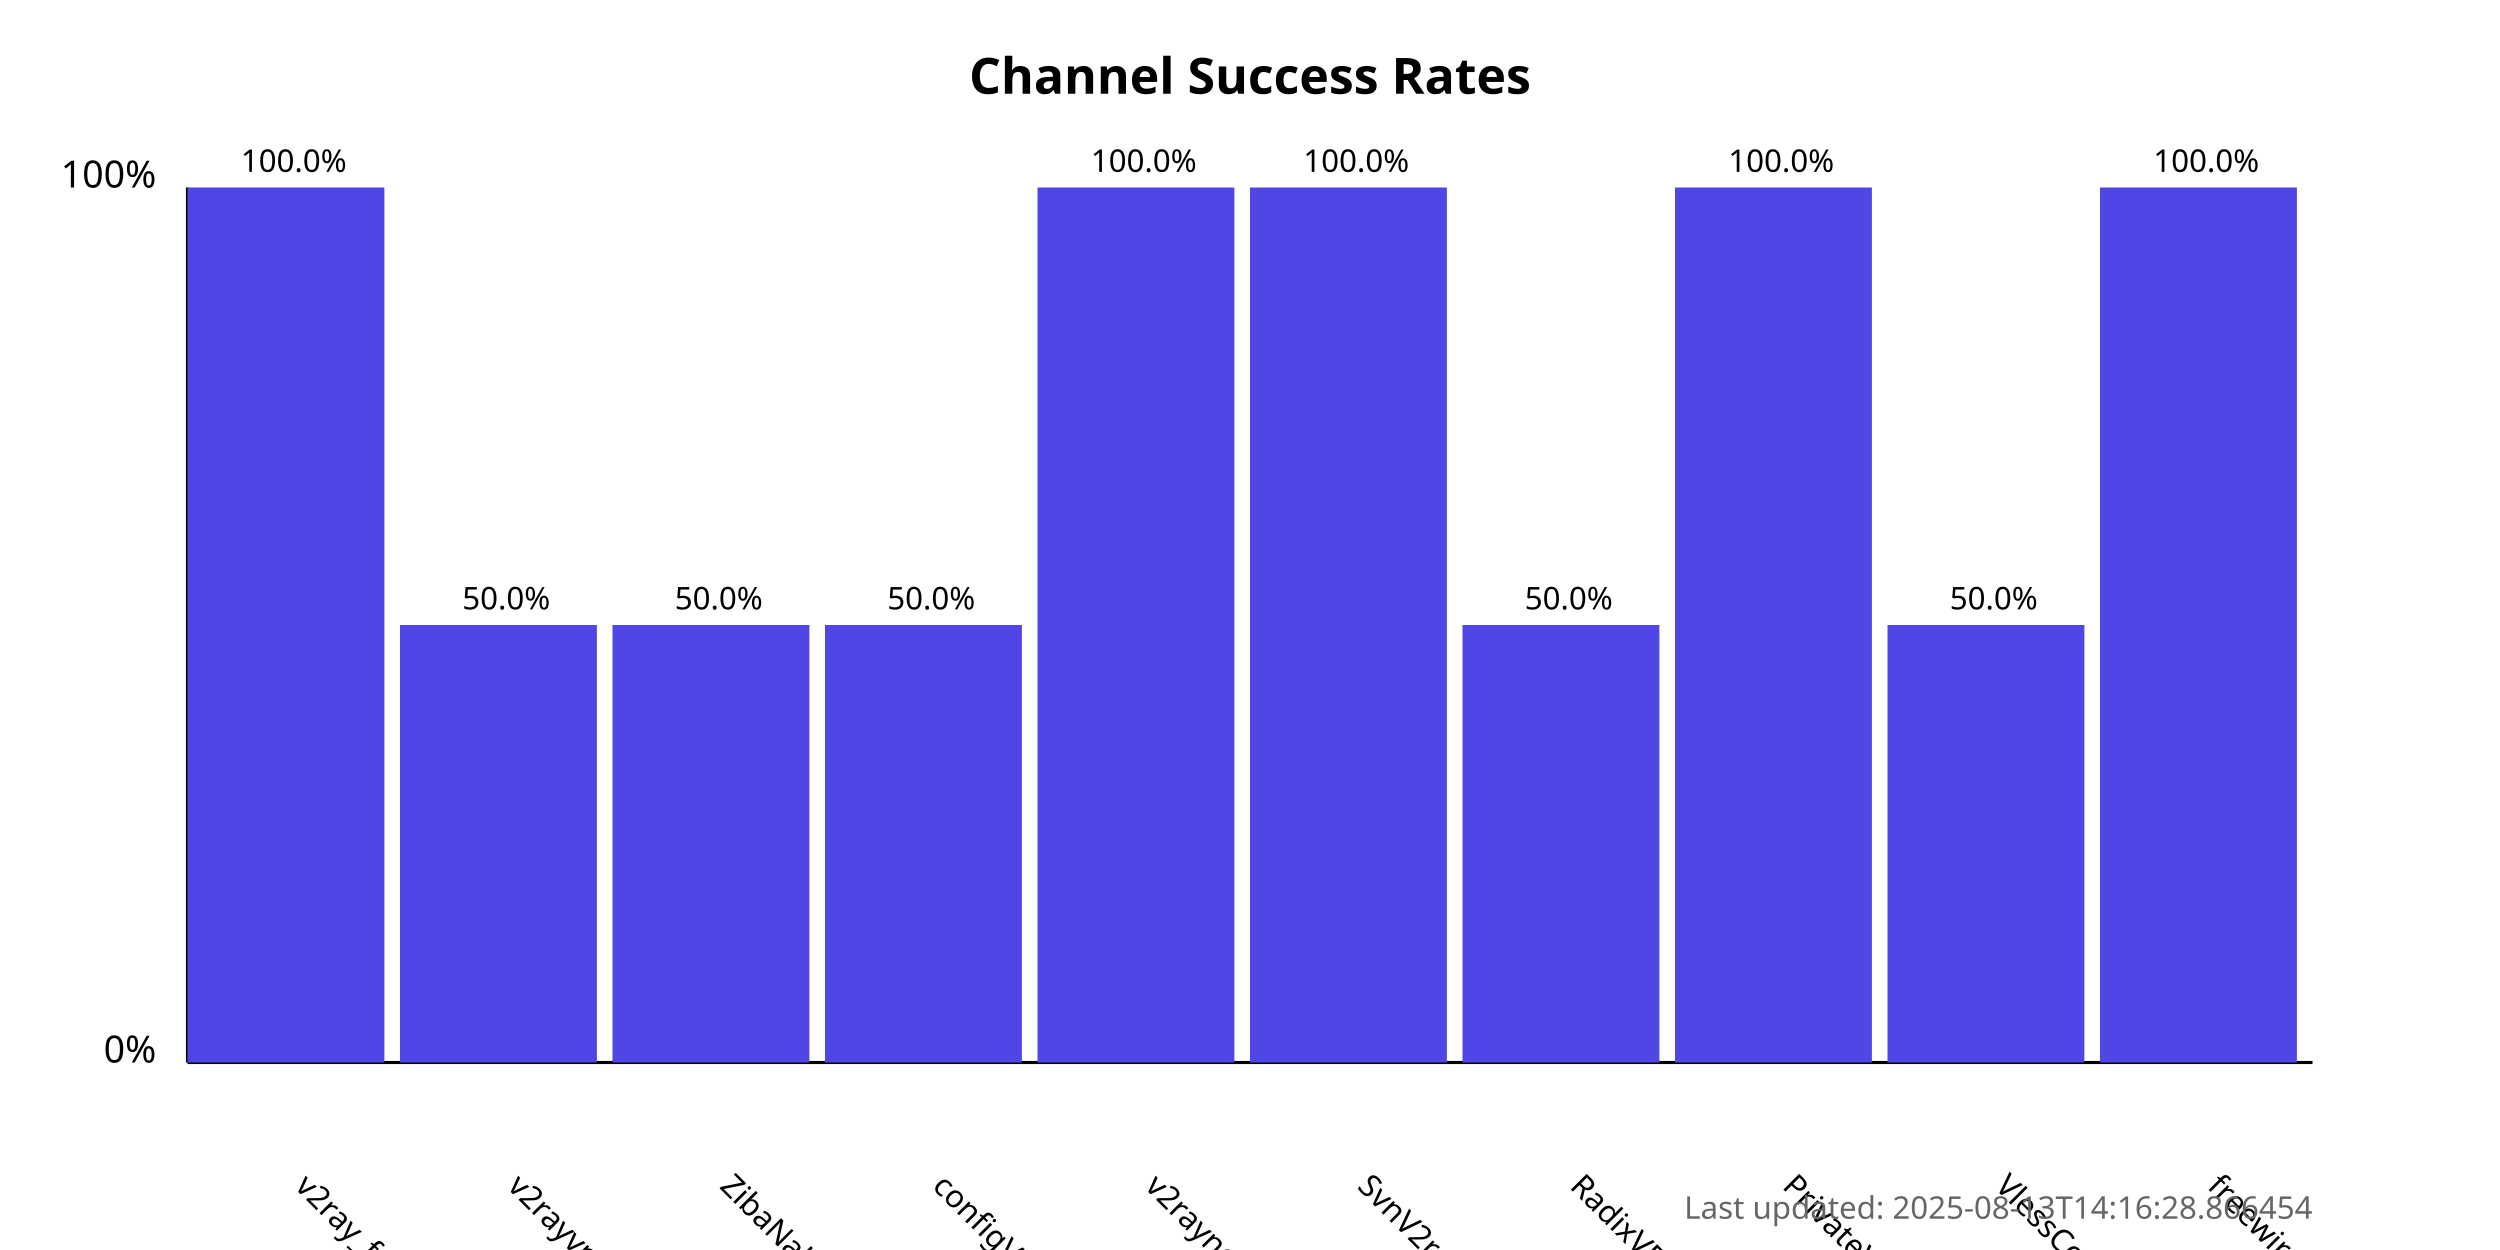
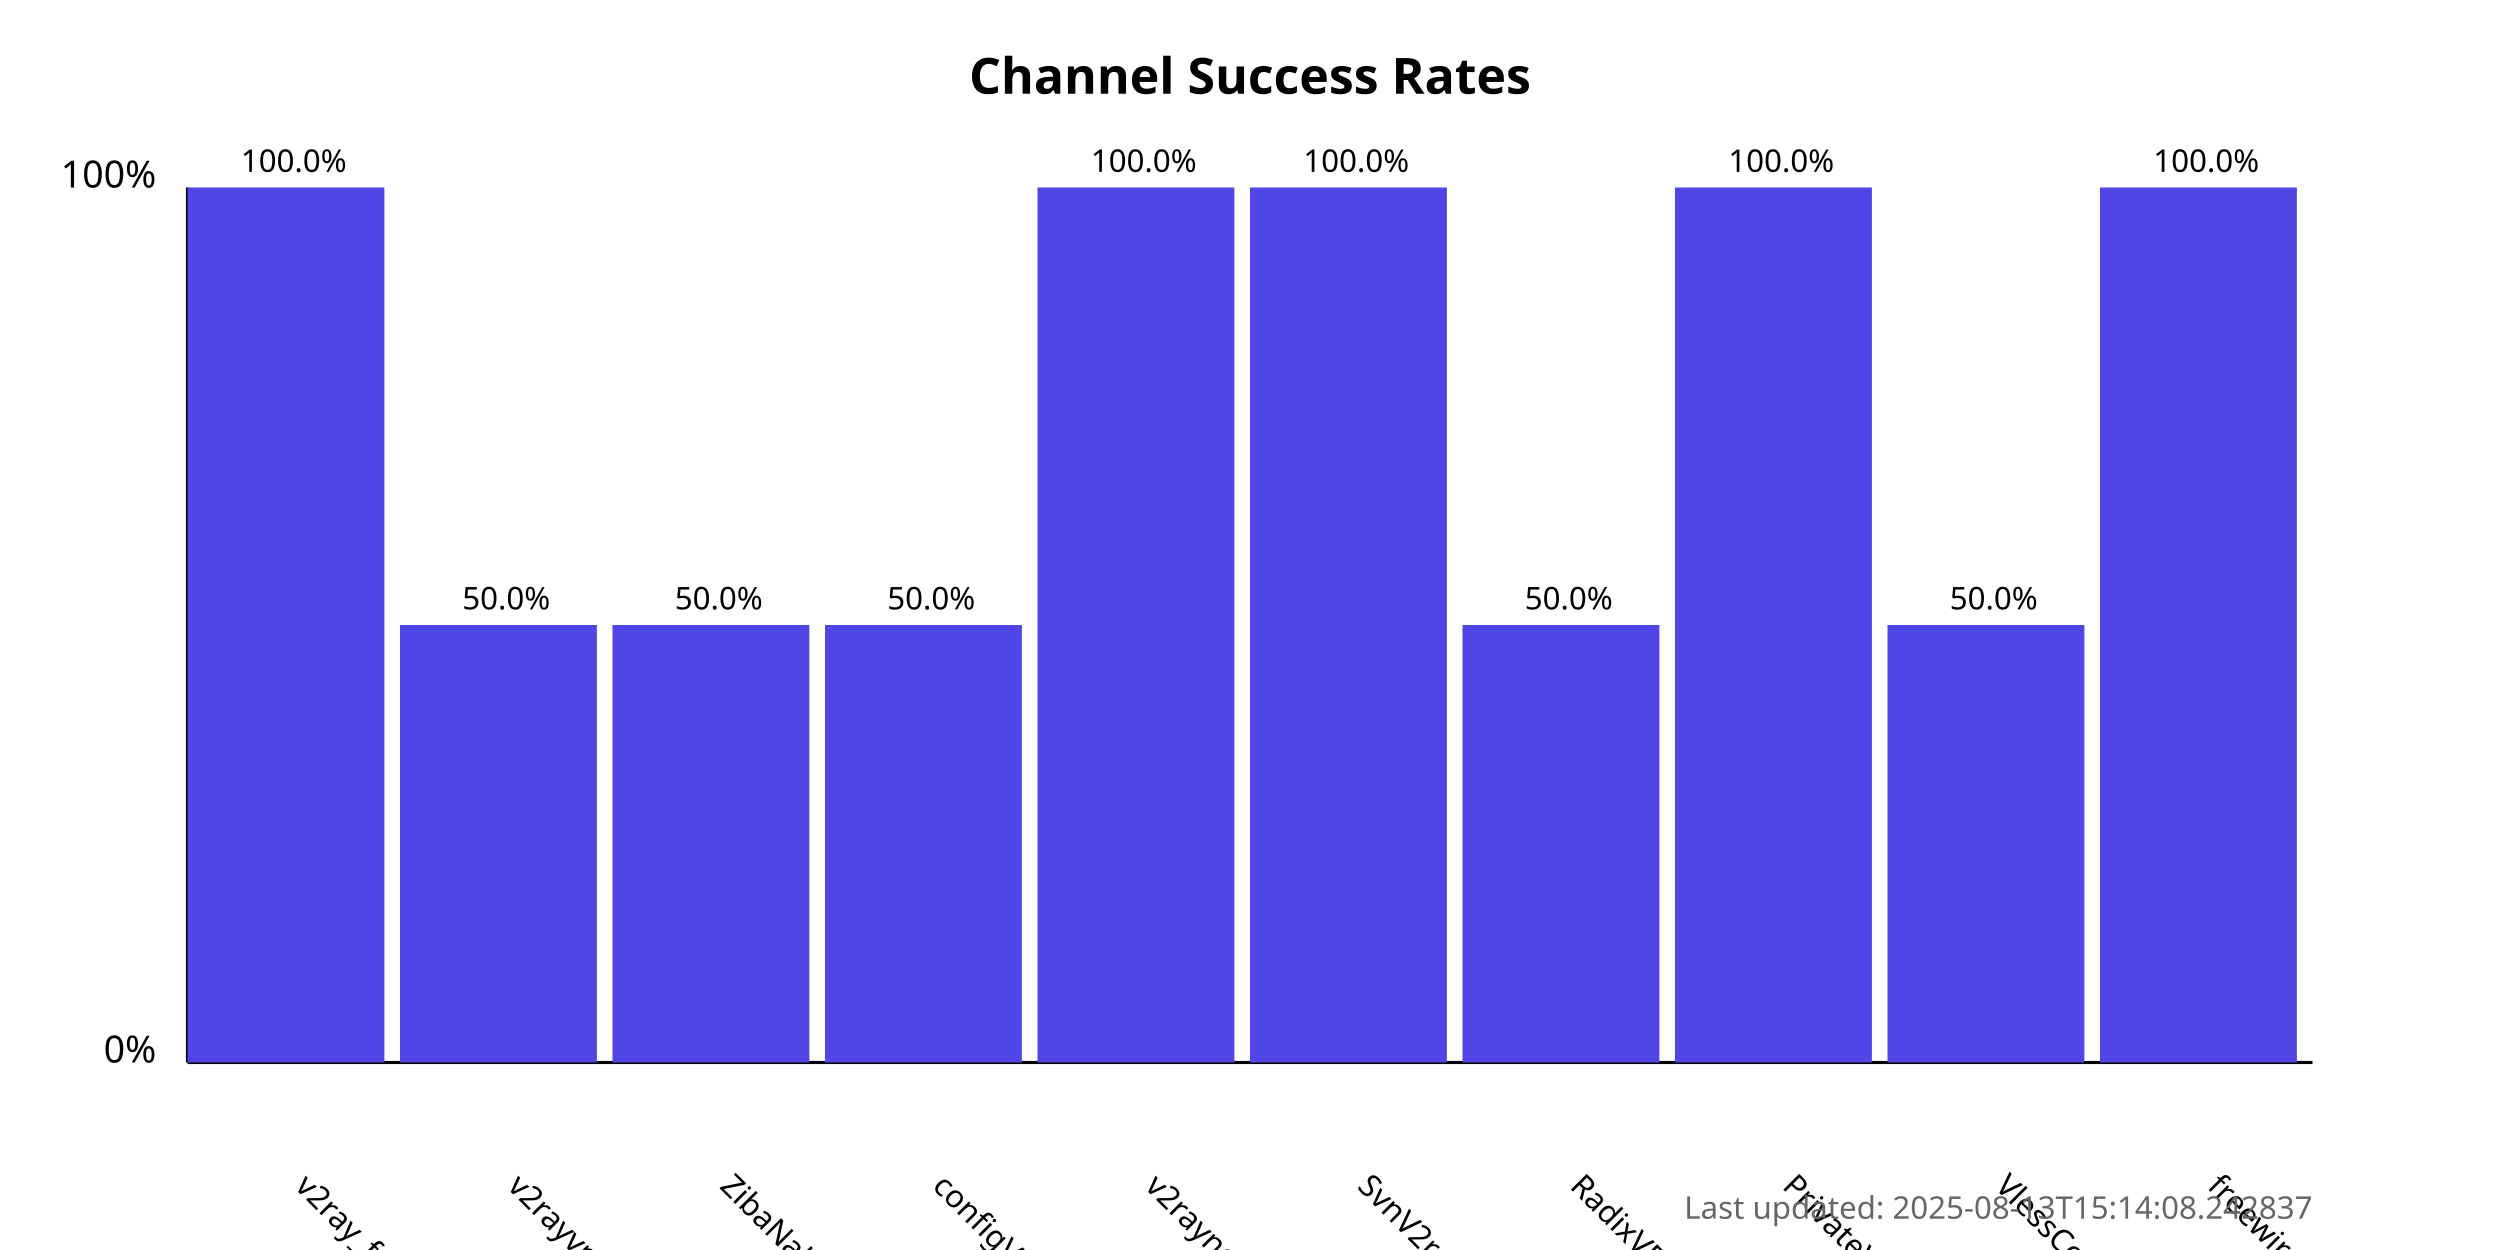
<svg xmlns="http://www.w3.org/2000/svg" width="800" height="400">
  <style>
            .chart-title { font: bold 16px sans-serif; }
            .axis-label { font: 12px sans-serif; }
            .tick-label { font: 10px sans-serif; }
            .bar { fill: #4f46e5; }
            .bar:hover { fill: #6366f1; }
            .timestamp { font: 10px sans-serif; fill: #666; }
        </style>
  <text x="400.0" y="30" text-anchor="middle" class="chart-title">
            Channel Success Rates
        </text>
  <line x1="60" y1="340" x2="60" y2="60" stroke="black" stroke-width="1" />
  <line x1="60" y1="340" x2="740" y2="340" stroke="black" stroke-width="1" />
  <text x="50" y="340" text-anchor="end" class="axis-label">0%</text>
  <text x="50" y="60" text-anchor="end" class="axis-label">100%</text>
  <g>
    <rect x="60" y="60.0" width="63.0" height="280.0" class="bar" />
    <text x="94.0" y="380" transform="rotate(45, 94.0, 380)" text-anchor="start" class="tick-label">
                v2ray_free_conf
            </text>
    <text x="94.0" y="55.0" text-anchor="middle" class="tick-label">
                100.0%
            </text>
  </g>
  <g>
    <rect x="128.0" y="200.0" width="63.0" height="140.0" class="bar" />
    <text x="162.0" y="380" transform="rotate(45, 162.0, 380)" text-anchor="start" class="tick-label">
                v2rayvpno
            </text>
    <text x="162.0" y="195.0" text-anchor="middle" class="tick-label">
                50.0%
            </text>
  </g>
  <g>
    <rect x="196.0" y="200.0" width="63.0" height="140.0" class="bar" />
    <text x="230.0" y="380" transform="rotate(45, 230.0, 380)" text-anchor="start" class="tick-label">
                ZibaNabz
            </text>
    <text x="230.0" y="195.0" text-anchor="middle" class="tick-label">
                50.0%
            </text>
  </g>
  <g>
    <rect x="264.0" y="200.0" width="63.0" height="140.0" class="bar" />
    <text x="298.0" y="380" transform="rotate(45, 298.0, 380)" text-anchor="start" class="tick-label">
                configV2rayForFree
            </text>
    <text x="298.0" y="195.0" text-anchor="middle" class="tick-label">
                50.0%
            </text>
  </g>
  <g>
    <rect x="332.0" y="60.0" width="63.0" height="280.0" class="bar" />
    <text x="366.0" y="380" transform="rotate(45, 366.0, 380)" text-anchor="start" class="tick-label">
                v2rayngvpn
            </text>
    <text x="366.0" y="55.0" text-anchor="middle" class="tick-label">
                100.0%
            </text>
  </g>
  <g>
    <rect x="400.0" y="60.0" width="63.0" height="280.0" class="bar" />
    <text x="434.0" y="380" transform="rotate(45, 434.0, 380)" text-anchor="start" class="tick-label">
                SvnV2ray
            </text>
    <text x="434.0" y="55.0" text-anchor="middle" class="tick-label">
                100.0%
            </text>
  </g>
  <g>
    <rect x="468.0" y="200.0" width="63.0" height="140.0" class="bar" />
    <text x="502.0" y="380" transform="rotate(45, 502.0, 380)" text-anchor="start" class="tick-label">
                RadixVPN
            </text>
    <text x="502.0" y="195.0" text-anchor="middle" class="tick-label">
                50.0%
            </text>
  </g>
  <g>
    <rect x="536.0" y="60.0" width="63.0" height="280.0" class="bar" />
    <text x="570.0" y="380" transform="rotate(45, 570.0, 380)" text-anchor="start" class="tick-label">
                PrivateVPNs
            </text>
    <text x="570.0" y="55.0" text-anchor="middle" class="tick-label">
                100.0%
            </text>
  </g>
  <g>
    <rect x="604.0" y="200.0" width="63.0" height="140.0" class="bar" />
    <text x="638.0" y="380" transform="rotate(45, 638.0, 380)" text-anchor="start" class="tick-label">
                VlessConfig
            </text>
    <text x="638.0" y="195.0" text-anchor="middle" class="tick-label">
                50.0%
            </text>
  </g>
  <g>
    <rect x="672.0" y="60.0" width="63.0" height="280.0" class="bar" />
    <text x="706.0" y="380" transform="rotate(45, 706.0, 380)" text-anchor="start" class="tick-label">
                freewireguard
            </text>
    <text x="706.0" y="55.0" text-anchor="middle" class="tick-label">
                100.0%
            </text>
  </g>
  <text x="740" y="390" text-anchor="end" class="timestamp">
-             Last updated: 2025-08-13T14:16:28.866454
+             Last updated: 2025-08-13T15:14:08.242837
        </text>
</svg>
